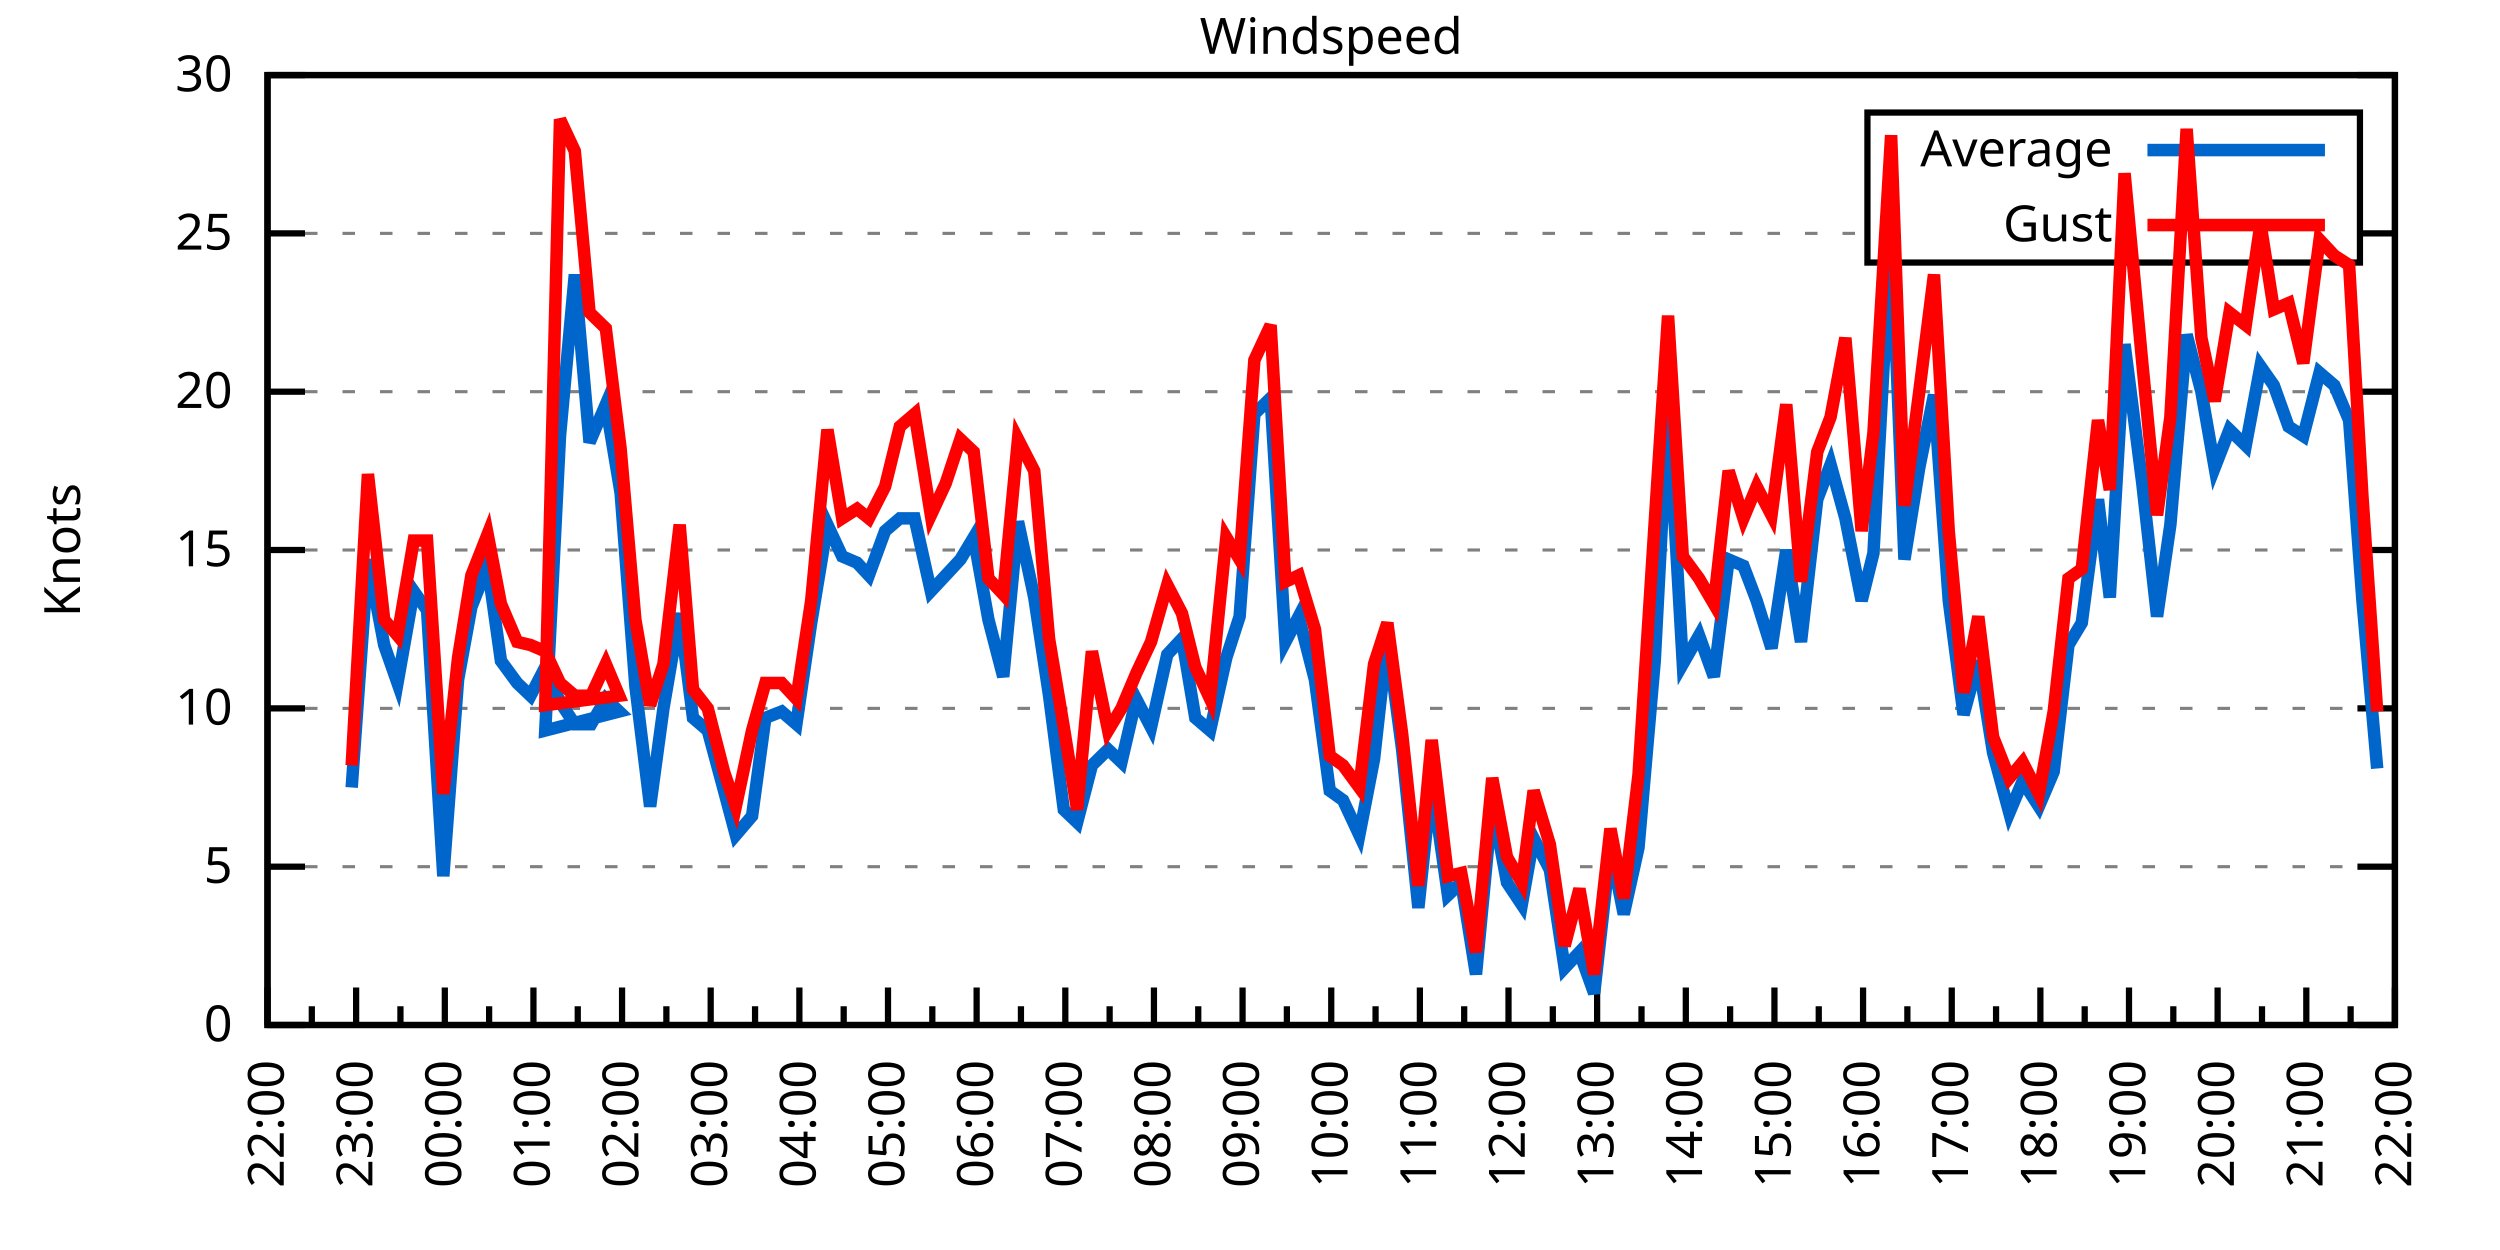
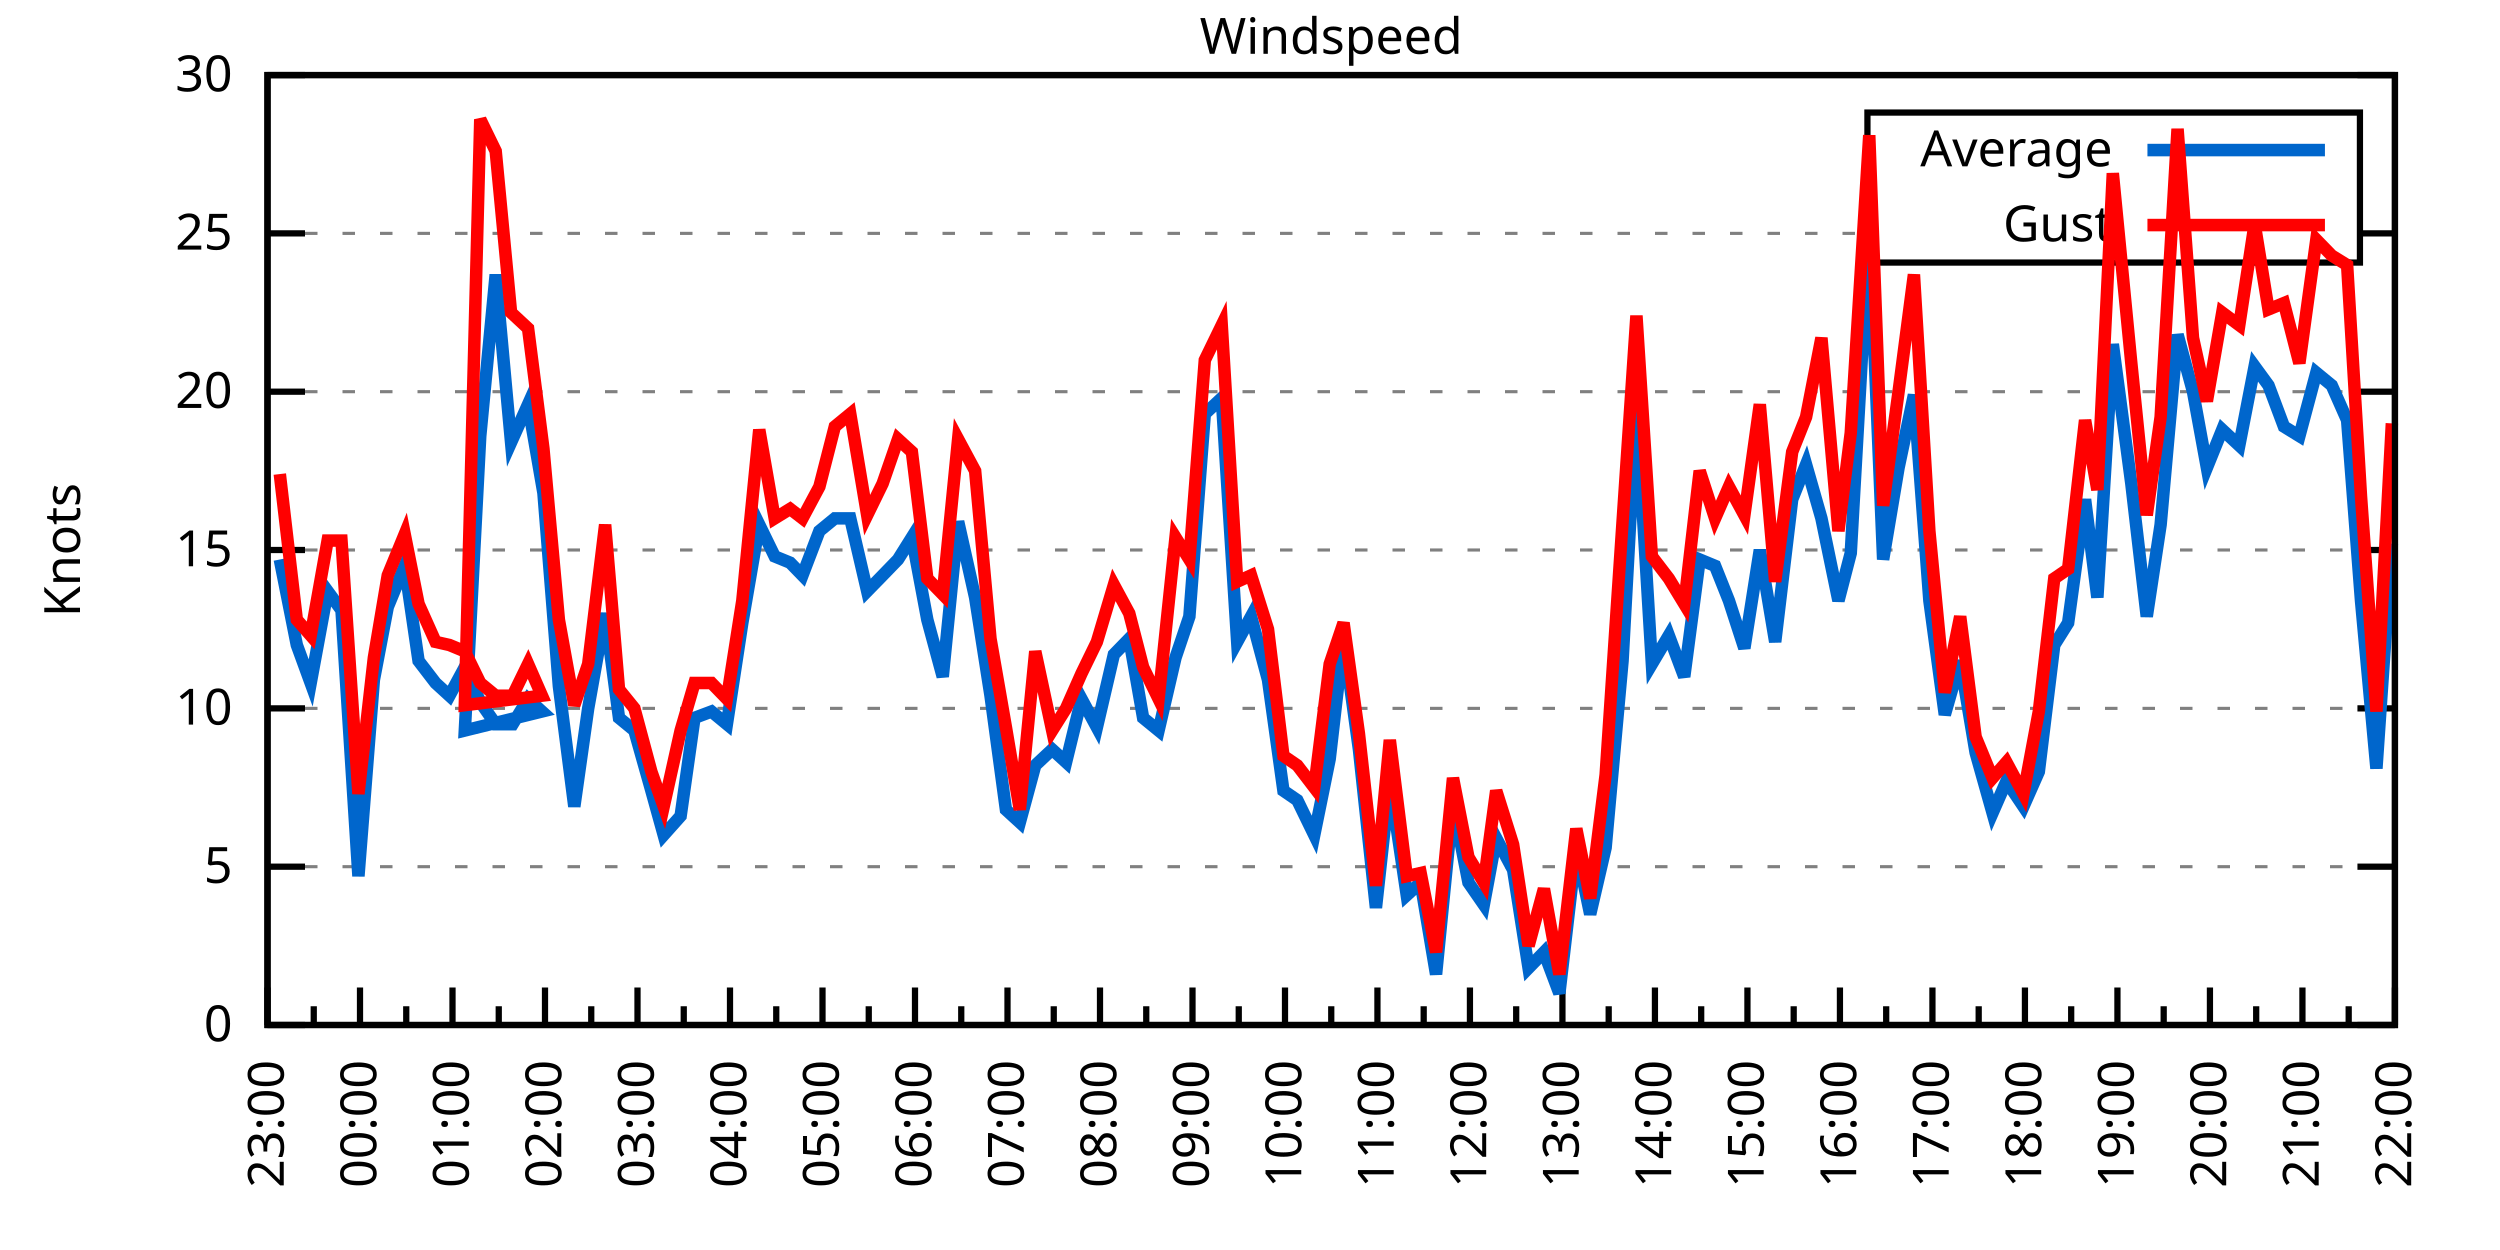
<svg xmlns="http://www.w3.org/2000/svg" xmlns:xlink="http://www.w3.org/1999/xlink" width="400" height="200" viewBox="0 0 400 200">
  <g id="gnuplot_canvas">
    <rect x="0" y="0" width="400" height="200" fill="none" />
    <defs>
      <circle id="gpDot" r="0.5" stroke-width="0.5" stroke="currentColor" />
      <path id="gpPt0" stroke-width="0.333" stroke="currentColor" d="M-1,0 h2 M0,-1 v2" />
      <path id="gpPt1" stroke-width="0.333" stroke="currentColor" d="M-1,-1 L1,1 M1,-1 L-1,1" />
      <path id="gpPt2" stroke-width="0.333" stroke="currentColor" d="M-1,0 L1,0 M0,-1 L0,1 M-1,-1 L1,1 M-1,1 L1,-1" />
      <rect id="gpPt3" stroke-width="0.333" stroke="currentColor" x="-1" y="-1" width="2" height="2" />
      <rect id="gpPt4" stroke-width="0.333" stroke="currentColor" fill="currentColor" x="-1" y="-1" width="2" height="2" />
      <circle id="gpPt5" stroke-width="0.333" stroke="currentColor" cx="0" cy="0" r="1" />
      <use xlink:href="#gpPt5" id="gpPt6" fill="currentColor" stroke="none" />
      <path id="gpPt7" stroke-width="0.333" stroke="currentColor" d="M0,-1.33 L-1.33,0.67 L1.33,0.67 z" />
      <use xlink:href="#gpPt7" id="gpPt8" fill="currentColor" stroke="none" />
      <use xlink:href="#gpPt7" id="gpPt9" stroke="currentColor" transform="rotate(180)" />
      <use xlink:href="#gpPt9" id="gpPt10" fill="currentColor" stroke="none" />
      <use xlink:href="#gpPt3" id="gpPt11" stroke="currentColor" transform="rotate(45)" />
      <use xlink:href="#gpPt11" id="gpPt12" fill="currentColor" stroke="none" />
      <path id="gpPt13" stroke-width="0.333" stroke="currentColor" d="M0,1.330 L1.265,0.411 L0.782,-1.067 L-0.782,-1.076 L-1.265,0.411 z" />
      <use xlink:href="#gpPt13" id="gpPt14" fill="currentColor" stroke="none" />
      <filter id="textbox" filterUnits="objectBoundingBox" x="0" y="0" height="1" width="1">
        <feFlood flood-color="white" flood-opacity="1" result="bgnd" />
        <feComposite in="SourceGraphic" in2="bgnd" operator="atop" />
      </filter>
      <filter id="greybox" filterUnits="objectBoundingBox" x="0" y="0" height="1" width="1">
        <feFlood flood-color="lightgrey" flood-opacity="1" result="grey" />
        <feComposite in="SourceGraphic" in2="grey" operator="atop" />
      </filter>
    </defs>
    <g fill="none" color="white" stroke="currentColor" stroke-width="1.00" stroke-linecap="butt" stroke-linejoin="miter">
</g>
    <g fill="none" color="black" stroke="currentColor" stroke-width="1.00" stroke-linecap="butt" stroke-linejoin="miter">
      <g stroke="none" shape-rendering="crispEdges">
        <polygon fill="rgb(255, 255, 255)" points="42.80,164.00 383.18,164.00 383.18,12.02 42.80,12.02 " />
      </g>
    </g>
    <g fill="none" color="black" stroke="currentColor" stroke-width="1.00" stroke-linecap="butt" stroke-linejoin="miter">
</g>
    <g fill="none" color="black" stroke="black" stroke-width="0.50" stroke-linecap="butt" stroke-linejoin="miter">
</g>
    <g fill="none" color="gray" stroke="currentColor" stroke-width="0.50" stroke-linecap="butt" stroke-linejoin="miter">
      <path stroke="gray" stroke-dasharray="2,4" class="gridline" d="M42.80,164.00 L383.19,164.00  " />
    </g>
    <g fill="none" color="gray" stroke="gray" stroke-width="1.00" stroke-linecap="butt" stroke-linejoin="miter">
</g>
    <g fill="none" color="black" stroke="currentColor" stroke-width="1.00" stroke-linecap="butt" stroke-linejoin="miter">
      <path stroke="black" d="M42.80,164.00 L48.80,164.00 M383.19,164.00 L377.19,164.00  " />
      <g transform="translate(37.20,166.60)" stroke="none" fill="black" font-family="Sans" font-size="8.00" text-anchor="end">
        <text>
          <tspan font-family="Sans"> 0</tspan>
        </text>
      </g>
    </g>
    <g fill="none" color="black" stroke="currentColor" stroke-width="1.00" stroke-linecap="butt" stroke-linejoin="miter">
</g>
    <g fill="none" color="black" stroke="black" stroke-width="0.50" stroke-linecap="butt" stroke-linejoin="miter">
</g>
    <g fill="none" color="gray" stroke="currentColor" stroke-width="0.50" stroke-linecap="butt" stroke-linejoin="miter">
      <path stroke="gray" stroke-dasharray="2,4" class="gridline" d="M42.80,138.67 L383.19,138.67  " />
    </g>
    <g fill="none" color="gray" stroke="gray" stroke-width="1.00" stroke-linecap="butt" stroke-linejoin="miter">
</g>
    <g fill="none" color="black" stroke="currentColor" stroke-width="1.00" stroke-linecap="butt" stroke-linejoin="miter">
      <path stroke="black" d="M42.80,138.67 L48.80,138.67 M383.19,138.67 L377.19,138.67  " />
      <g transform="translate(37.20,141.27)" stroke="none" fill="black" font-family="Sans" font-size="8.00" text-anchor="end">
        <text>
          <tspan font-family="Sans"> 5</tspan>
        </text>
      </g>
    </g>
    <g fill="none" color="black" stroke="currentColor" stroke-width="1.00" stroke-linecap="butt" stroke-linejoin="miter">
</g>
    <g fill="none" color="black" stroke="black" stroke-width="0.50" stroke-linecap="butt" stroke-linejoin="miter">
</g>
    <g fill="none" color="gray" stroke="currentColor" stroke-width="0.50" stroke-linecap="butt" stroke-linejoin="miter">
      <path stroke="gray" stroke-dasharray="2,4" class="gridline" d="M42.80,113.34 L383.19,113.34  " />
    </g>
    <g fill="none" color="gray" stroke="gray" stroke-width="1.00" stroke-linecap="butt" stroke-linejoin="miter">
</g>
    <g fill="none" color="black" stroke="currentColor" stroke-width="1.00" stroke-linecap="butt" stroke-linejoin="miter">
      <path stroke="black" d="M42.80,113.34 L48.80,113.34 M383.19,113.34 L377.19,113.34  " />
      <g transform="translate(37.20,115.94)" stroke="none" fill="black" font-family="Sans" font-size="8.00" text-anchor="end">
        <text>
          <tspan font-family="Sans"> 10</tspan>
        </text>
      </g>
    </g>
    <g fill="none" color="black" stroke="currentColor" stroke-width="1.00" stroke-linecap="butt" stroke-linejoin="miter">
</g>
    <g fill="none" color="black" stroke="black" stroke-width="0.50" stroke-linecap="butt" stroke-linejoin="miter">
</g>
    <g fill="none" color="gray" stroke="currentColor" stroke-width="0.50" stroke-linecap="butt" stroke-linejoin="miter">
      <path stroke="gray" stroke-dasharray="2,4" class="gridline" d="M42.80,88.00 L383.19,88.00  " />
    </g>
    <g fill="none" color="gray" stroke="gray" stroke-width="1.00" stroke-linecap="butt" stroke-linejoin="miter">
</g>
    <g fill="none" color="black" stroke="currentColor" stroke-width="1.00" stroke-linecap="butt" stroke-linejoin="miter">
      <path stroke="black" d="M42.80,88.00 L48.80,88.00 M383.19,88.00 L377.19,88.00  " />
      <g transform="translate(37.20,90.60)" stroke="none" fill="black" font-family="Sans" font-size="8.00" text-anchor="end">
        <text>
          <tspan font-family="Sans"> 15</tspan>
        </text>
      </g>
    </g>
    <g fill="none" color="black" stroke="currentColor" stroke-width="1.00" stroke-linecap="butt" stroke-linejoin="miter">
</g>
    <g fill="none" color="black" stroke="black" stroke-width="0.50" stroke-linecap="butt" stroke-linejoin="miter">
</g>
    <g fill="none" color="gray" stroke="currentColor" stroke-width="0.50" stroke-linecap="butt" stroke-linejoin="miter">
      <path stroke="gray" stroke-dasharray="2,4" class="gridline" d="M42.80,62.67 L383.19,62.67  " />
    </g>
    <g fill="none" color="gray" stroke="gray" stroke-width="1.00" stroke-linecap="butt" stroke-linejoin="miter">
</g>
    <g fill="none" color="black" stroke="currentColor" stroke-width="1.00" stroke-linecap="butt" stroke-linejoin="miter">
      <path stroke="black" d="M42.80,62.67 L48.80,62.67 M383.19,62.67 L377.19,62.67  " />
      <g transform="translate(37.20,65.27)" stroke="none" fill="black" font-family="Sans" font-size="8.00" text-anchor="end">
        <text>
          <tspan font-family="Sans"> 20</tspan>
        </text>
      </g>
    </g>
    <g fill="none" color="black" stroke="currentColor" stroke-width="1.00" stroke-linecap="butt" stroke-linejoin="miter">
</g>
    <g fill="none" color="black" stroke="black" stroke-width="0.50" stroke-linecap="butt" stroke-linejoin="miter">
</g>
    <g fill="none" color="gray" stroke="currentColor" stroke-width="0.50" stroke-linecap="butt" stroke-linejoin="miter">
      <path stroke="gray" stroke-dasharray="2,4" class="gridline" d="M42.80,37.34 L298.79,37.34 M377.59,37.34 L383.19,37.34  " />
    </g>
    <g fill="none" color="gray" stroke="gray" stroke-width="1.00" stroke-linecap="butt" stroke-linejoin="miter">
</g>
    <g fill="none" color="black" stroke="currentColor" stroke-width="1.00" stroke-linecap="butt" stroke-linejoin="miter">
      <path stroke="black" d="M42.80,37.34 L48.80,37.34 M383.19,37.34 L377.19,37.34  " />
      <g transform="translate(37.20,39.94)" stroke="none" fill="black" font-family="Sans" font-size="8.00" text-anchor="end">
        <text>
          <tspan font-family="Sans"> 25</tspan>
        </text>
      </g>
    </g>
    <g fill="none" color="black" stroke="currentColor" stroke-width="1.00" stroke-linecap="butt" stroke-linejoin="miter">
</g>
    <g fill="none" color="black" stroke="black" stroke-width="0.50" stroke-linecap="butt" stroke-linejoin="miter">
</g>
    <g fill="none" color="gray" stroke="currentColor" stroke-width="0.50" stroke-linecap="butt" stroke-linejoin="miter">
      <path stroke="gray" stroke-dasharray="2,4" class="gridline" d="M42.80,12.01 L383.19,12.01  " />
    </g>
    <g fill="none" color="gray" stroke="gray" stroke-width="1.00" stroke-linecap="butt" stroke-linejoin="miter">
</g>
    <g fill="none" color="black" stroke="currentColor" stroke-width="1.00" stroke-linecap="butt" stroke-linejoin="miter">
      <path stroke="black" d="M42.80,12.01 L48.80,12.01 M383.19,12.01 L377.19,12.01  " />
      <g transform="translate(37.20,14.61)" stroke="none" fill="black" font-family="Sans" font-size="8.00" text-anchor="end">
        <text>
          <tspan font-family="Sans"> 30</tspan>
        </text>
      </g>
    </g>
    <g fill="none" color="black" stroke="currentColor" stroke-width="1.00" stroke-linecap="butt" stroke-linejoin="miter">
      <path stroke="black" d="M42.80,164.00 L42.80,158.00  " />
      <g transform="translate(45.40,169.60) rotate(270)" stroke="none" fill="black" font-family="Sans" font-size="8.00" text-anchor="end">
        <text>
-           <tspan font-family="Sans">22:00</tspan>
-         </text>
-       </g>
-     </g>
-     <g fill="none" color="black" stroke="currentColor" stroke-width="1.00" stroke-linecap="butt" stroke-linejoin="miter">
-       <path stroke="black" d="M49.89,164.00 L49.89,161.00 M56.98,164.00 L56.98,158.00  " />
-       <g transform="translate(59.58,169.60) rotate(270)" stroke="none" fill="black" font-family="Sans" font-size="8.00" text-anchor="end">
-         <text>
          <tspan font-family="Sans">23:00</tspan>
        </text>
      </g>
    </g>
    <g fill="none" color="black" stroke="currentColor" stroke-width="1.00" stroke-linecap="butt" stroke-linejoin="miter">
-       <path stroke="black" d="M64.07,164.00 L64.07,161.00 M71.17,164.00 L71.17,158.00  " />
-       <g transform="translate(73.77,169.60) rotate(270)" stroke="none" fill="black" font-family="Sans" font-size="8.00" text-anchor="end">
+       <path stroke="black" d="M50.20,164.00 L50.20,161.00 M57.60,164.00 L57.60,158.00  " />
+       <g transform="translate(60.20,169.60) rotate(270)" stroke="none" fill="black" font-family="Sans" font-size="8.00" text-anchor="end">
        <text>
          <tspan font-family="Sans">00:00</tspan>
        </text>
      </g>
    </g>
    <g fill="none" color="black" stroke="currentColor" stroke-width="1.00" stroke-linecap="butt" stroke-linejoin="miter">
-       <path stroke="black" d="M78.26,164.00 L78.26,161.00 M85.35,164.00 L85.35,158.00  " />
-       <g transform="translate(87.95,169.60) rotate(270)" stroke="none" fill="black" font-family="Sans" font-size="8.00" text-anchor="end">
+       <path stroke="black" d="M65.00,164.00 L65.00,161.00 M72.40,164.00 L72.40,158.00  " />
+       <g transform="translate(75.00,169.60) rotate(270)" stroke="none" fill="black" font-family="Sans" font-size="8.00" text-anchor="end">
        <text>
          <tspan font-family="Sans">01:00</tspan>
        </text>
      </g>
    </g>
    <g fill="none" color="black" stroke="currentColor" stroke-width="1.00" stroke-linecap="butt" stroke-linejoin="miter">
-       <path stroke="black" d="M92.44,164.00 L92.44,161.00 M99.53,164.00 L99.53,158.00  " />
-       <g transform="translate(102.13,169.60) rotate(270)" stroke="none" fill="black" font-family="Sans" font-size="8.00" text-anchor="end">
+       <path stroke="black" d="M79.80,164.00 L79.80,161.00 M87.20,164.00 L87.20,158.00  " />
+       <g transform="translate(89.80,169.60) rotate(270)" stroke="none" fill="black" font-family="Sans" font-size="8.00" text-anchor="end">
        <text>
          <tspan font-family="Sans">02:00</tspan>
        </text>
      </g>
    </g>
    <g fill="none" color="black" stroke="currentColor" stroke-width="1.00" stroke-linecap="butt" stroke-linejoin="miter">
-       <path stroke="black" d="M106.62,164.00 L106.62,161.00 M113.71,164.00 L113.71,158.00  " />
-       <g transform="translate(116.31,169.60) rotate(270)" stroke="none" fill="black" font-family="Sans" font-size="8.00" text-anchor="end">
+       <path stroke="black" d="M94.60,164.00 L94.60,161.00 M102.00,164.00 L102.00,158.00  " />
+       <g transform="translate(104.60,169.60) rotate(270)" stroke="none" fill="black" font-family="Sans" font-size="8.00" text-anchor="end">
        <text>
          <tspan font-family="Sans">03:00</tspan>
        </text>
      </g>
    </g>
    <g fill="none" color="black" stroke="currentColor" stroke-width="1.00" stroke-linecap="butt" stroke-linejoin="miter">
-       <path stroke="black" d="M120.81,164.00 L120.81,161.00 M127.90,164.00 L127.90,158.00  " />
-       <g transform="translate(130.50,169.60) rotate(270)" stroke="none" fill="black" font-family="Sans" font-size="8.00" text-anchor="end">
+       <path stroke="black" d="M109.40,164.00 L109.40,161.00 M116.80,164.00 L116.80,158.00  " />
+       <g transform="translate(119.40,169.60) rotate(270)" stroke="none" fill="black" font-family="Sans" font-size="8.00" text-anchor="end">
        <text>
          <tspan font-family="Sans">04:00</tspan>
        </text>
      </g>
    </g>
    <g fill="none" color="black" stroke="currentColor" stroke-width="1.00" stroke-linecap="butt" stroke-linejoin="miter">
-       <path stroke="black" d="M134.99,164.00 L134.99,161.00 M142.08,164.00 L142.08,158.00  " />
-       <g transform="translate(144.68,169.60) rotate(270)" stroke="none" fill="black" font-family="Sans" font-size="8.00" text-anchor="end">
+       <path stroke="black" d="M124.20,164.00 L124.20,161.00 M131.60,164.00 L131.60,158.00  " />
+       <g transform="translate(134.20,169.60) rotate(270)" stroke="none" fill="black" font-family="Sans" font-size="8.00" text-anchor="end">
        <text>
          <tspan font-family="Sans">05:00</tspan>
        </text>
      </g>
    </g>
    <g fill="none" color="black" stroke="currentColor" stroke-width="1.00" stroke-linecap="butt" stroke-linejoin="miter">
-       <path stroke="black" d="M149.17,164.00 L149.17,161.00 M156.26,164.00 L156.26,158.00  " />
-       <g transform="translate(158.86,169.60) rotate(270)" stroke="none" fill="black" font-family="Sans" font-size="8.00" text-anchor="end">
+       <path stroke="black" d="M139.00,164.00 L139.00,161.00 M146.40,164.00 L146.40,158.00  " />
+       <g transform="translate(149.00,169.60) rotate(270)" stroke="none" fill="black" font-family="Sans" font-size="8.00" text-anchor="end">
        <text>
          <tspan font-family="Sans">06:00</tspan>
        </text>
      </g>
    </g>
    <g fill="none" color="black" stroke="currentColor" stroke-width="1.00" stroke-linecap="butt" stroke-linejoin="miter">
-       <path stroke="black" d="M163.35,164.00 L163.35,161.00 M170.45,164.00 L170.45,158.00  " />
-       <g transform="translate(173.05,169.60) rotate(270)" stroke="none" fill="black" font-family="Sans" font-size="8.00" text-anchor="end">
+       <path stroke="black" d="M153.80,164.00 L153.80,161.00 M161.20,164.00 L161.20,158.00  " />
+       <g transform="translate(163.80,169.60) rotate(270)" stroke="none" fill="black" font-family="Sans" font-size="8.00" text-anchor="end">
        <text>
          <tspan font-family="Sans">07:00</tspan>
        </text>
      </g>
    </g>
    <g fill="none" color="black" stroke="currentColor" stroke-width="1.00" stroke-linecap="butt" stroke-linejoin="miter">
-       <path stroke="black" d="M177.54,164.00 L177.54,161.00 M184.63,164.00 L184.63,158.00  " />
-       <g transform="translate(187.23,169.60) rotate(270)" stroke="none" fill="black" font-family="Sans" font-size="8.00" text-anchor="end">
+       <path stroke="black" d="M168.60,164.00 L168.60,161.00 M176.00,164.00 L176.00,158.00  " />
+       <g transform="translate(178.60,169.60) rotate(270)" stroke="none" fill="black" font-family="Sans" font-size="8.00" text-anchor="end">
        <text>
          <tspan font-family="Sans">08:00</tspan>
        </text>
      </g>
    </g>
    <g fill="none" color="black" stroke="currentColor" stroke-width="1.00" stroke-linecap="butt" stroke-linejoin="miter">
-       <path stroke="black" d="M191.72,164.00 L191.72,161.00 M198.81,164.00 L198.81,158.00  " />
-       <g transform="translate(201.41,169.60) rotate(270)" stroke="none" fill="black" font-family="Sans" font-size="8.00" text-anchor="end">
+       <path stroke="black" d="M183.40,164.00 L183.40,161.00 M190.80,164.00 L190.80,158.00  " />
+       <g transform="translate(193.40,169.60) rotate(270)" stroke="none" fill="black" font-family="Sans" font-size="8.00" text-anchor="end">
        <text>
          <tspan font-family="Sans">09:00</tspan>
        </text>
      </g>
    </g>
    <g fill="none" color="black" stroke="currentColor" stroke-width="1.00" stroke-linecap="butt" stroke-linejoin="miter">
-       <path stroke="black" d="M205.90,164.00 L205.90,161.00 M213.00,164.00 L213.00,158.00  " />
-       <g transform="translate(215.60,169.60) rotate(270)" stroke="none" fill="black" font-family="Sans" font-size="8.00" text-anchor="end">
+       <path stroke="black" d="M198.20,164.00 L198.20,161.00 M205.60,164.00 L205.60,158.00  " />
+       <g transform="translate(208.20,169.60) rotate(270)" stroke="none" fill="black" font-family="Sans" font-size="8.00" text-anchor="end">
        <text>
          <tspan font-family="Sans">10:00</tspan>
        </text>
      </g>
    </g>
    <g fill="none" color="black" stroke="currentColor" stroke-width="1.00" stroke-linecap="butt" stroke-linejoin="miter">
-       <path stroke="black" d="M220.09,164.00 L220.09,161.00 M227.18,164.00 L227.18,158.00  " />
-       <g transform="translate(229.78,169.60) rotate(270)" stroke="none" fill="black" font-family="Sans" font-size="8.00" text-anchor="end">
+       <path stroke="black" d="M213.00,164.00 L213.00,161.00 M220.39,164.00 L220.39,158.00  " />
+       <g transform="translate(222.99,169.60) rotate(270)" stroke="none" fill="black" font-family="Sans" font-size="8.00" text-anchor="end">
        <text>
          <tspan font-family="Sans">11:00</tspan>
        </text>
      </g>
    </g>
    <g fill="none" color="black" stroke="currentColor" stroke-width="1.00" stroke-linecap="butt" stroke-linejoin="miter">
-       <path stroke="black" d="M234.27,164.00 L234.27,161.00 M241.36,164.00 L241.36,158.00  " />
-       <g transform="translate(243.96,169.60) rotate(270)" stroke="none" fill="black" font-family="Sans" font-size="8.00" text-anchor="end">
+       <path stroke="black" d="M227.79,164.00 L227.79,161.00 M235.19,164.00 L235.19,158.00  " />
+       <g transform="translate(237.79,169.60) rotate(270)" stroke="none" fill="black" font-family="Sans" font-size="8.00" text-anchor="end">
        <text>
          <tspan font-family="Sans">12:00</tspan>
        </text>
      </g>
    </g>
    <g fill="none" color="black" stroke="currentColor" stroke-width="1.00" stroke-linecap="butt" stroke-linejoin="miter">
-       <path stroke="black" d="M248.45,164.00 L248.45,161.00 M255.54,164.00 L255.54,158.00  " />
-       <g transform="translate(258.14,169.60) rotate(270)" stroke="none" fill="black" font-family="Sans" font-size="8.00" text-anchor="end">
+       <path stroke="black" d="M242.59,164.00 L242.59,161.00 M249.99,164.00 L249.99,158.00  " />
+       <g transform="translate(252.59,169.60) rotate(270)" stroke="none" fill="black" font-family="Sans" font-size="8.00" text-anchor="end">
        <text>
          <tspan font-family="Sans">13:00</tspan>
        </text>
      </g>
    </g>
    <g fill="none" color="black" stroke="currentColor" stroke-width="1.00" stroke-linecap="butt" stroke-linejoin="miter">
-       <path stroke="black" d="M262.64,164.00 L262.64,161.00 M269.73,164.00 L269.73,158.00  " />
-       <g transform="translate(272.33,169.60) rotate(270)" stroke="none" fill="black" font-family="Sans" font-size="8.00" text-anchor="end">
+       <path stroke="black" d="M257.39,164.00 L257.39,161.00 M264.79,164.00 L264.79,158.00  " />
+       <g transform="translate(267.39,169.60) rotate(270)" stroke="none" fill="black" font-family="Sans" font-size="8.00" text-anchor="end">
        <text>
          <tspan font-family="Sans">14:00</tspan>
        </text>
      </g>
    </g>
    <g fill="none" color="black" stroke="currentColor" stroke-width="1.00" stroke-linecap="butt" stroke-linejoin="miter">
-       <path stroke="black" d="M276.82,164.00 L276.82,161.00 M283.91,164.00 L283.91,158.00  " />
-       <g transform="translate(286.51,169.60) rotate(270)" stroke="none" fill="black" font-family="Sans" font-size="8.00" text-anchor="end">
+       <path stroke="black" d="M272.19,164.00 L272.19,161.00 M279.59,164.00 L279.59,158.00  " />
+       <g transform="translate(282.19,169.60) rotate(270)" stroke="none" fill="black" font-family="Sans" font-size="8.00" text-anchor="end">
        <text>
          <tspan font-family="Sans">15:00</tspan>
        </text>
      </g>
    </g>
    <g fill="none" color="black" stroke="currentColor" stroke-width="1.00" stroke-linecap="butt" stroke-linejoin="miter">
-       <path stroke="black" d="M291.00,164.00 L291.00,161.00 M298.09,164.00 L298.09,158.00  " />
-       <g transform="translate(300.69,169.60) rotate(270)" stroke="none" fill="black" font-family="Sans" font-size="8.00" text-anchor="end">
+       <path stroke="black" d="M286.99,164.00 L286.99,161.00 M294.39,164.00 L294.39,158.00  " />
+       <g transform="translate(296.99,169.60) rotate(270)" stroke="none" fill="black" font-family="Sans" font-size="8.00" text-anchor="end">
        <text>
          <tspan font-family="Sans">16:00</tspan>
        </text>
      </g>
    </g>
    <g fill="none" color="black" stroke="currentColor" stroke-width="1.00" stroke-linecap="butt" stroke-linejoin="miter">
-       <path stroke="black" d="M305.18,164.00 L305.18,161.00 M312.28,164.00 L312.28,158.00  " />
-       <g transform="translate(314.88,169.60) rotate(270)" stroke="none" fill="black" font-family="Sans" font-size="8.00" text-anchor="end">
+       <path stroke="black" d="M301.79,164.00 L301.79,161.00 M309.19,164.00 L309.19,158.00  " />
+       <g transform="translate(311.79,169.60) rotate(270)" stroke="none" fill="black" font-family="Sans" font-size="8.00" text-anchor="end">
        <text>
          <tspan font-family="Sans">17:00</tspan>
        </text>
      </g>
    </g>
    <g fill="none" color="black" stroke="currentColor" stroke-width="1.00" stroke-linecap="butt" stroke-linejoin="miter">
-       <path stroke="black" d="M319.37,164.00 L319.37,161.00 M326.46,164.00 L326.46,158.00  " />
-       <g transform="translate(329.06,169.60) rotate(270)" stroke="none" fill="black" font-family="Sans" font-size="8.00" text-anchor="end">
+       <path stroke="black" d="M316.59,164.00 L316.59,161.00 M323.99,164.00 L323.99,158.00  " />
+       <g transform="translate(326.59,169.60) rotate(270)" stroke="none" fill="black" font-family="Sans" font-size="8.00" text-anchor="end">
        <text>
          <tspan font-family="Sans">18:00</tspan>
        </text>
      </g>
    </g>
    <g fill="none" color="black" stroke="currentColor" stroke-width="1.00" stroke-linecap="butt" stroke-linejoin="miter">
-       <path stroke="black" d="M333.55,164.00 L333.55,161.00 M340.64,164.00 L340.64,158.00  " />
-       <g transform="translate(343.24,169.60) rotate(270)" stroke="none" fill="black" font-family="Sans" font-size="8.00" text-anchor="end">
+       <path stroke="black" d="M331.39,164.00 L331.39,161.00 M338.79,164.00 L338.79,158.00  " />
+       <g transform="translate(341.39,169.60) rotate(270)" stroke="none" fill="black" font-family="Sans" font-size="8.00" text-anchor="end">
        <text>
          <tspan font-family="Sans">19:00</tspan>
        </text>
      </g>
    </g>
    <g fill="none" color="black" stroke="currentColor" stroke-width="1.00" stroke-linecap="butt" stroke-linejoin="miter">
-       <path stroke="black" d="M347.73,164.00 L347.73,161.00 M354.82,164.00 L354.82,158.00  " />
-       <g transform="translate(357.42,169.60) rotate(270)" stroke="none" fill="black" font-family="Sans" font-size="8.00" text-anchor="end">
+       <path stroke="black" d="M346.19,164.00 L346.19,161.00 M353.59,164.00 L353.59,158.00  " />
+       <g transform="translate(356.19,169.60) rotate(270)" stroke="none" fill="black" font-family="Sans" font-size="8.00" text-anchor="end">
        <text>
          <tspan font-family="Sans">20:00</tspan>
        </text>
      </g>
    </g>
    <g fill="none" color="black" stroke="currentColor" stroke-width="1.00" stroke-linecap="butt" stroke-linejoin="miter">
-       <path stroke="black" d="M361.92,164.00 L361.92,161.00 M369.01,164.00 L369.01,158.00  " />
-       <g transform="translate(371.61,169.60) rotate(270)" stroke="none" fill="black" font-family="Sans" font-size="8.00" text-anchor="end">
+       <path stroke="black" d="M360.99,164.00 L360.99,161.00 M368.39,164.00 L368.39,158.00  " />
+       <g transform="translate(370.99,169.60) rotate(270)" stroke="none" fill="black" font-family="Sans" font-size="8.00" text-anchor="end">
        <text>
          <tspan font-family="Sans">21:00</tspan>
        </text>
      </g>
    </g>
    <g fill="none" color="black" stroke="currentColor" stroke-width="1.00" stroke-linecap="butt" stroke-linejoin="miter">
-       <path stroke="black" d="M376.10,164.00 L376.10,161.00 M383.19,164.00 L383.19,158.00  " />
+       <path stroke="black" d="M375.79,164.00 L375.79,161.00 M383.19,164.00 L383.19,158.00  " />
      <g transform="translate(385.79,169.60) rotate(270)" stroke="none" fill="black" font-family="Sans" font-size="8.00" text-anchor="end">
        <text>
          <tspan font-family="Sans">22:00</tspan>
        </text>
      </g>
    </g>
    <g fill="none" color="black" stroke="currentColor" stroke-width="1.00" stroke-linecap="butt" stroke-linejoin="miter">
</g>
    <g fill="none" color="black" stroke="currentColor" stroke-width="1.00" stroke-linecap="butt" stroke-linejoin="miter">
      <path stroke="black" d="M42.80,12.01 L42.80,164.00 L383.19,164.00 L383.19,12.01 L42.80,12.01 Z  " />
    </g>
    <g fill="none" color="black" stroke="currentColor" stroke-width="1.00" stroke-linecap="butt" stroke-linejoin="miter">
      <g transform="translate(12.80,88.01) rotate(270)" stroke="none" fill="black" font-family="Sans" font-size="8.00" text-anchor="middle">
        <text>
          <tspan font-family="Sans">Knots</tspan>
        </text>
      </g>
    </g>
    <g fill="none" color="black" stroke="currentColor" stroke-width="1.00" stroke-linecap="butt" stroke-linejoin="miter">
</g>
    <g fill="none" color="black" stroke="currentColor" stroke-width="1.00" stroke-linecap="butt" stroke-linejoin="miter">
      <path stroke="black" d="M298.79,42.01 L298.79,18.01 L377.59,18.01 L377.59,42.01 L298.79,42.01 Z  " />
    </g>
    <g id="Windspeed_plot_1">
      <g fill="none" color="white" stroke="black" stroke-width="2.00" stroke-linecap="butt" stroke-linejoin="miter">
</g>
      <g fill="none" color="black" stroke="currentColor" stroke-width="2.00" stroke-linecap="butt" stroke-linejoin="miter">
        <g transform="translate(337.99,26.61)" stroke="none" fill="black" font-family="Sans" font-size="8.00" text-anchor="end">
          <text>
            <tspan font-family="Sans">Average</tspan>
          </text>
        </g>
      </g>
      <g fill="none" color="black" stroke="currentColor" stroke-width="2.00" stroke-linecap="butt" stroke-linejoin="miter">
-         <path stroke="rgb(  0, 102, 204)" d="M343.59,24.01 L371.99,24.01 M56.27,126.00 L58.87,89.52 L61.47,103.20 L63.60,109.28 L66.20,94.59 L68.33,97.63   L70.93,140.19 L73.29,108.78 L75.42,97.12 L78.02,90.54 L80.15,105.74 L82.75,109.28 L84.88,111.31 L87.24,106.75   L89.60,112.32 L91.97,115.87 L94.57,115.87 L96.93,111.82 L99.06,113.84 L87.24,116.88 L89.60,69.77 L91.97,43.93   L94.33,70.78 L96.93,64.70 L99.30,78.89 L101.66,109.79 L104.02,129.04 L106.15,113.34 L108.75,98.14 L110.88,114.86   L113.24,116.88 L115.84,126.51 L117.73,133.60 L120.33,130.56 L122.46,114.86 L125.06,113.84 L127.42,115.87 L129.79,99.66   L132.39,83.95 L134.75,89.02 L137.12,90.03 L139.01,92.06 L141.61,84.97 L143.97,82.94 L146.34,82.94 L148.94,94.59   L151.30,92.06 L153.66,89.52 L155.79,85.98 L158.15,99.15 L160.52,108.27 L162.88,83.45 L165.48,95.60 L167.85,111.31   L170.21,129.55 L172.34,131.58 L174.70,122.46 L177.30,119.92 L179.43,121.95 L181.79,111.82 L184.16,116.38 L186.76,104.72   L189.12,102.19 L191.25,114.86 L193.61,116.88 L196.21,105.23 L198.34,98.64 L200.70,66.22 L203.30,63.69 L205.67,102.70   L207.79,98.64 L210.39,108.78 L212.76,126.51 L214.89,128.03 L217.49,133.60 L219.85,121.44 L221.98,102.19 L224.34,119.92   L226.94,145.25 L229.07,124.99 L231.67,143.23 L233.80,141.20 L236.16,155.89 L238.76,128.54 L241.12,141.20 L243.49,144.75   L245.38,134.11 L247.98,139.17 L250.34,154.88 L252.71,152.35 L255.07,158.93 L257.67,135.63 L259.80,146.27 L262.16,135.63   L264.76,105.74 L266.89,65.21 L269.25,106.24 L271.85,101.68 L274.22,108.27 L276.58,89.52 L278.95,90.54 L281.07,96.11   L283.44,103.71 L285.80,88.00 L288.16,102.70 L290.76,79.90 L292.89,74.33 L295.26,82.94 L297.86,96.11 L299.75,88.51   L302.58,36.33 L304.71,89.52 L307.08,74.83 L309.44,63.18 L311.80,96.11 L314.17,114.35 L316.53,105.74 L318.89,120.43   L321.49,130.06 L323.62,124.99 L326.22,129.04 L328.59,123.47 L330.95,103.20 L333.08,99.66 L335.68,79.90 L337.57,95.60   L339.93,55.07 L342.77,77.37 L345.13,98.64 L347.26,83.95 L349.86,53.55 L352.22,62.67 L354.35,74.83 L356.72,68.75   L359.32,71.29 L361.68,58.62 L363.81,61.66 L366.17,68.25 L368.53,69.77 L371.13,59.63 L373.50,61.66 L375.86,67.23   L377.99,96.11 L380.35,122.96  " />
+         <path stroke="rgb(  0, 102, 204)" d="M343.59,24.01 L371.99,24.01 M44.77,89.52 L47.49,103.20 L49.71,109.28 L52.42,94.59 L54.64,97.63 L57.35,140.19   L59.82,108.78 L62.04,97.12 L64.75,90.54 L66.97,105.74 L69.69,109.28 L71.91,111.31 L74.37,106.75 L76.84,112.32   L79.31,115.87 L82.02,115.87 L84.49,111.82 L86.71,113.84 L74.37,116.88 L76.84,69.77 L79.31,43.93 L81.77,70.78   L84.49,64.70 L86.95,78.89 L89.42,109.79 L91.89,129.04 L94.11,113.34 L96.82,98.14 L99.04,114.86 L101.50,116.88   L104.22,126.51 L106.19,133.60 L108.90,130.56 L111.12,114.86 L113.84,113.84 L116.30,115.87 L118.77,99.66 L121.48,83.95   L123.95,89.02 L126.42,90.03 L128.39,92.06 L131.10,84.97 L133.57,82.94 L136.04,82.94 L138.75,94.59 L141.22,92.06   L143.68,89.52 L145.90,85.98 L148.37,99.15 L150.84,108.27 L153.30,83.45 L156.02,95.60 L158.48,111.31 L160.95,129.55   L163.17,131.58 L165.64,122.46 L168.35,119.92 L170.57,121.95 L173.04,111.82 L175.50,116.38 L178.22,104.72 L180.68,102.19   L182.90,114.86 L185.37,116.88 L188.08,105.23 L190.30,98.64 L192.77,66.22 L195.48,63.69 L197.95,102.70 L200.17,98.64   L202.88,108.78 L205.35,126.51 L207.57,128.03 L210.28,133.60 L212.75,121.44 L214.97,102.19 L217.43,119.92 L220.15,145.25   L222.37,124.99 L225.08,143.23 L227.30,141.20 L229.77,155.89 L232.48,128.54 L234.95,141.20 L237.41,144.75 L239.39,134.11   L242.10,139.17 L244.57,154.88 L247.03,152.35 L249.50,158.93 L252.21,135.63 L254.43,146.27 L256.90,135.63 L259.61,105.74   L261.83,65.21 L264.30,106.24 L267.01,101.68 L269.48,108.27 L271.95,89.52 L274.41,90.54 L276.63,96.11 L279.10,103.71   L281.57,88.00 L284.03,102.70 L286.75,79.90 L288.97,74.33 L291.43,82.94 L294.15,96.11 L296.12,88.51 L299.08,36.33   L301.30,89.52 L303.77,74.83 L306.23,63.18 L308.70,96.11 L311.17,114.35 L313.63,105.74 L316.10,120.43 L318.81,130.06   L321.03,124.99 L323.75,129.04 L326.21,123.47 L328.68,103.20 L330.90,99.66 L333.61,79.90 L335.58,95.60 L338.05,55.07   L341.01,77.37 L343.48,98.64 L345.70,83.95 L348.41,53.55 L350.88,62.67 L353.10,74.83 L355.56,68.75 L358.28,71.29   L360.74,58.62 L362.96,61.66 L365.43,68.25 L367.90,69.77 L370.61,59.63 L373.08,61.66 L375.54,67.23 L377.76,96.11   L380.23,122.96 L382.70,86.99  " />
      </g>
    </g>
    <g id="Windspeed_plot_2">
      <g fill="none" color="black" stroke="currentColor" stroke-width="2.00" stroke-linecap="butt" stroke-linejoin="miter">
        <g transform="translate(337.99,38.61)" stroke="none" fill="black" font-family="Sans" font-size="8.00" text-anchor="end">
          <text>
            <tspan font-family="Sans">Gust</tspan>
          </text>
        </g>
      </g>
      <g fill="none" color="black" stroke="currentColor" stroke-width="2.00" stroke-linecap="butt" stroke-linejoin="miter">
-         <path stroke="rgb(255,   0,   0)" d="M343.59,36.01 L371.99,36.01 M56.27,122.46 L58.87,75.85 L61.47,99.15 L63.60,101.68 L66.20,86.49 L68.33,86.49   L70.93,127.02 L73.29,105.23 L75.42,92.06 L78.02,85.47 L80.15,96.62 L82.75,102.70 L84.88,103.20 L87.24,104.22   L89.60,109.28 L91.97,111.31 L94.57,111.31 L96.93,106.24 L99.06,111.31 L87.24,112.83 L89.60,19.10 L91.97,24.17   L94.33,50.01 L96.93,52.54 L99.30,71.79 L101.66,99.15 L104.02,112.83 L106.15,106.24 L108.75,83.95 L110.88,110.30   L113.24,113.34 L115.84,123.47 L117.73,129.04 L120.33,116.88 L122.46,109.28 L125.06,109.28 L127.42,111.82 L129.79,96.11   L132.39,68.75 L134.75,82.94 L137.12,81.42 L139.01,82.94 L141.61,77.87 L143.97,68.25 L146.34,66.22 L148.94,82.43   L151.30,77.37 L153.66,70.27 L155.79,72.30 L158.15,92.56 L160.52,95.10 L162.88,70.27 L165.48,75.34 L167.85,102.19   L170.21,116.38 L172.34,129.55 L174.70,104.22 L177.30,116.88 L179.43,113.34 L181.79,107.76 L184.16,102.70 L186.76,93.58   L189.12,98.14 L191.25,106.75 L193.61,111.82 L196.21,85.98 L198.34,89.52 L200.70,57.61 L203.30,52.03 L205.67,93.07   L207.79,92.06 L210.39,100.67 L212.76,120.94 L214.89,122.46 L217.49,126.00 L219.85,106.24 L221.98,99.66 L224.34,117.39   L226.94,141.71 L229.07,118.40 L231.67,140.19 L233.80,139.68 L236.16,152.35 L238.76,124.48 L241.12,137.15 L243.49,141.20   L245.38,126.51 L247.98,135.12 L250.34,151.33 L252.71,142.21 L255.07,155.89 L257.67,132.59 L259.80,143.73 L262.16,123.98   L264.76,83.45 L266.89,50.51 L269.25,89.02 L271.85,92.56 L274.22,96.62 L276.58,75.34 L278.95,82.94 L281.07,77.87   L283.44,82.43 L285.80,64.70 L288.16,93.07 L290.76,72.30 L292.89,66.73 L295.26,54.06 L297.86,84.97 L299.75,69.26   L302.58,21.64 L304.71,80.91 L307.08,62.67 L309.44,43.93 L311.80,84.97 L314.17,110.80 L316.53,98.64 L318.89,117.90   L321.49,124.48 L323.62,121.95 L326.22,127.02 L328.59,113.84 L330.95,92.56 L333.08,91.04 L335.68,67.23 L337.57,78.38   L339.93,27.72 L342.77,58.11 L345.13,82.43 L347.26,66.73 L349.86,20.62 L352.22,54.06 L354.35,64.19 L356.72,50.01   L359.32,52.03 L361.68,35.82 L363.81,49.50 L366.17,48.49 L368.53,58.11 L371.13,38.35 L373.50,40.89 L375.86,42.41   L377.99,79.39 L380.35,113.84  " />
+         <path stroke="rgb(255,   0,   0)" d="M343.59,36.01 L371.99,36.01 M44.77,75.85 L47.49,99.15 L49.71,101.68 L52.42,86.49 L54.64,86.49 L57.35,127.02   L59.82,105.23 L62.04,92.06 L64.75,85.47 L66.97,96.62 L69.69,102.70 L71.91,103.20 L74.37,104.22 L76.84,109.28   L79.31,111.31 L82.02,111.31 L84.49,106.24 L86.71,111.31 L74.37,112.83 L76.84,19.10 L79.31,24.17 L81.77,50.01   L84.49,52.54 L86.95,71.79 L89.42,99.15 L91.89,112.83 L94.11,106.24 L96.82,83.95 L99.04,110.30 L101.50,113.34   L104.22,123.47 L106.19,129.04 L108.90,116.88 L111.12,109.28 L113.84,109.28 L116.30,111.82 L118.77,96.11 L121.48,68.75   L123.95,82.94 L126.42,81.42 L128.39,82.94 L131.10,77.87 L133.57,68.25 L136.04,66.22 L138.75,82.43 L141.22,77.37   L143.68,70.27 L145.90,72.30 L148.37,92.56 L150.84,95.10 L153.30,70.27 L156.02,75.34 L158.48,102.19 L160.95,116.38   L163.17,129.55 L165.64,104.22 L168.35,116.88 L170.57,113.34 L173.04,107.76 L175.50,102.70 L178.22,93.58 L180.68,98.14   L182.90,106.75 L185.37,111.82 L188.08,85.98 L190.30,89.52 L192.77,57.61 L195.48,52.03 L197.95,93.07 L200.17,92.06   L202.88,100.67 L205.35,120.94 L207.57,122.46 L210.28,126.00 L212.75,106.24 L214.97,99.66 L217.43,117.39 L220.15,141.71   L222.37,118.40 L225.08,140.19 L227.30,139.68 L229.77,152.35 L232.48,124.48 L234.95,137.15 L237.41,141.20 L239.39,126.51   L242.10,135.12 L244.57,151.33 L247.03,142.21 L249.50,155.89 L252.21,132.59 L254.43,143.73 L256.90,123.98 L259.61,83.45   L261.83,50.51 L264.30,89.02 L267.01,92.56 L269.48,96.62 L271.95,75.34 L274.41,82.94 L276.63,77.87 L279.10,82.43   L281.57,64.70 L284.03,93.07 L286.75,72.30 L288.97,66.73 L291.43,54.06 L294.15,84.97 L296.12,69.26 L299.08,21.64   L301.30,80.91 L303.77,62.67 L306.23,43.93 L308.70,84.97 L311.17,110.80 L313.63,98.64 L316.10,117.90 L318.81,124.48   L321.03,121.95 L323.75,127.02 L326.21,113.84 L328.68,92.56 L330.90,91.04 L333.61,67.23 L335.58,78.38 L338.05,27.72   L341.01,58.11 L343.48,82.43 L345.70,66.73 L348.41,20.62 L350.88,54.06 L353.10,64.19 L355.56,50.01 L358.28,52.03   L360.74,35.82 L362.96,49.50 L365.43,48.49 L367.90,58.11 L370.61,38.35 L373.08,40.89 L375.54,42.41 L377.76,79.39   L380.23,113.84 L382.70,67.74  " />
      </g>
    </g>
    <g fill="none" color="black" stroke="currentColor" stroke-width="2.00" stroke-linecap="butt" stroke-linejoin="miter">
</g>
    <g fill="none" color="black" stroke="black" stroke-width="1.00" stroke-linecap="butt" stroke-linejoin="miter">
</g>
    <g fill="none" color="black" stroke="currentColor" stroke-width="1.00" stroke-linecap="butt" stroke-linejoin="miter">
      <path stroke="black" d="M42.80,12.01 L42.80,164.00 L383.19,164.00 L383.19,12.01 L42.80,12.01 Z  " />
    </g>
    <g fill="none" color="black" stroke="currentColor" stroke-width="1.00" stroke-linecap="butt" stroke-linejoin="miter">
      <g transform="translate(212.99,8.61)" stroke="none" fill="black" font-family="Sans" font-size="8.00" text-anchor="middle">
        <text>
          <tspan font-family="Sans">Windspeed</tspan>
        </text>
      </g>
    </g>
    <g fill="none" color="black" stroke="currentColor" stroke-width="1.00" stroke-linecap="butt" stroke-linejoin="miter">
</g>
  </g>
</svg>
